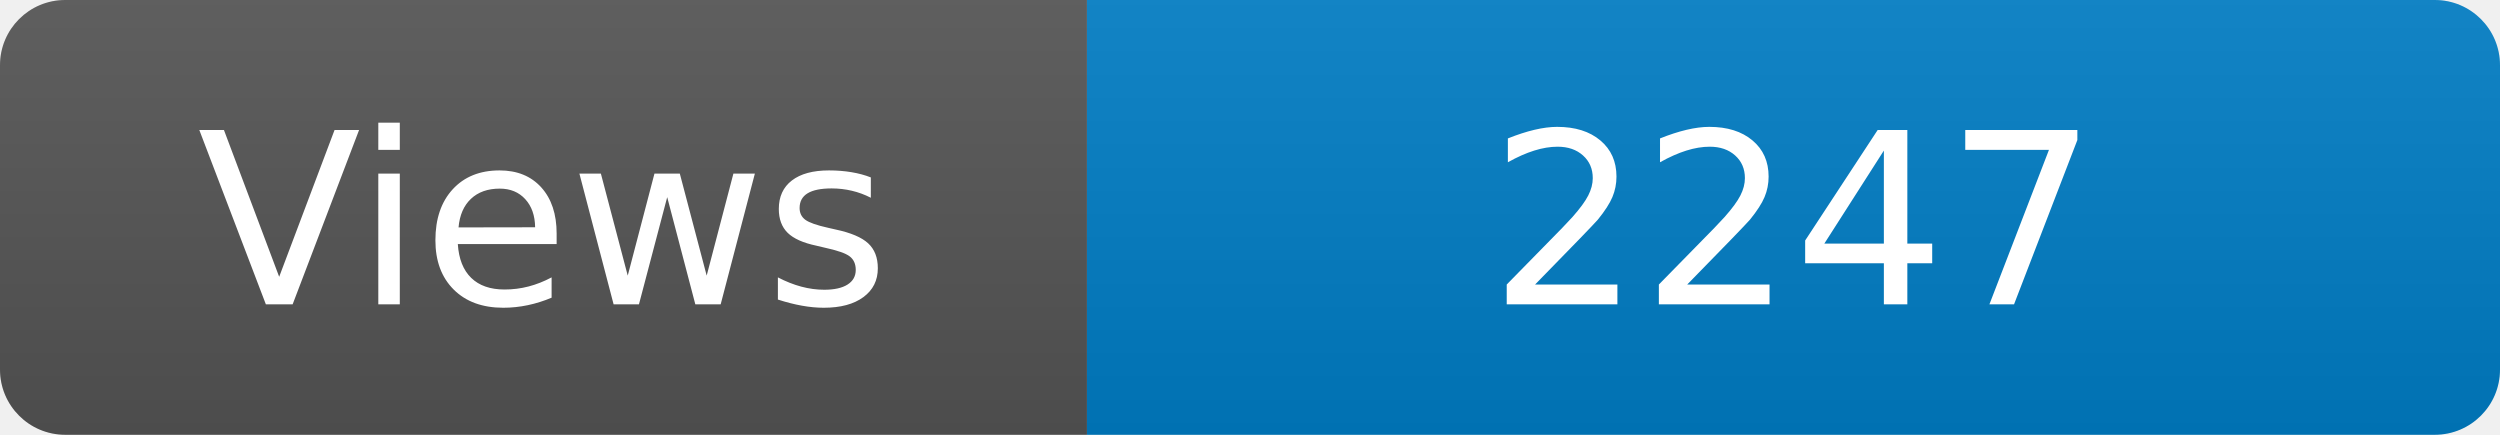
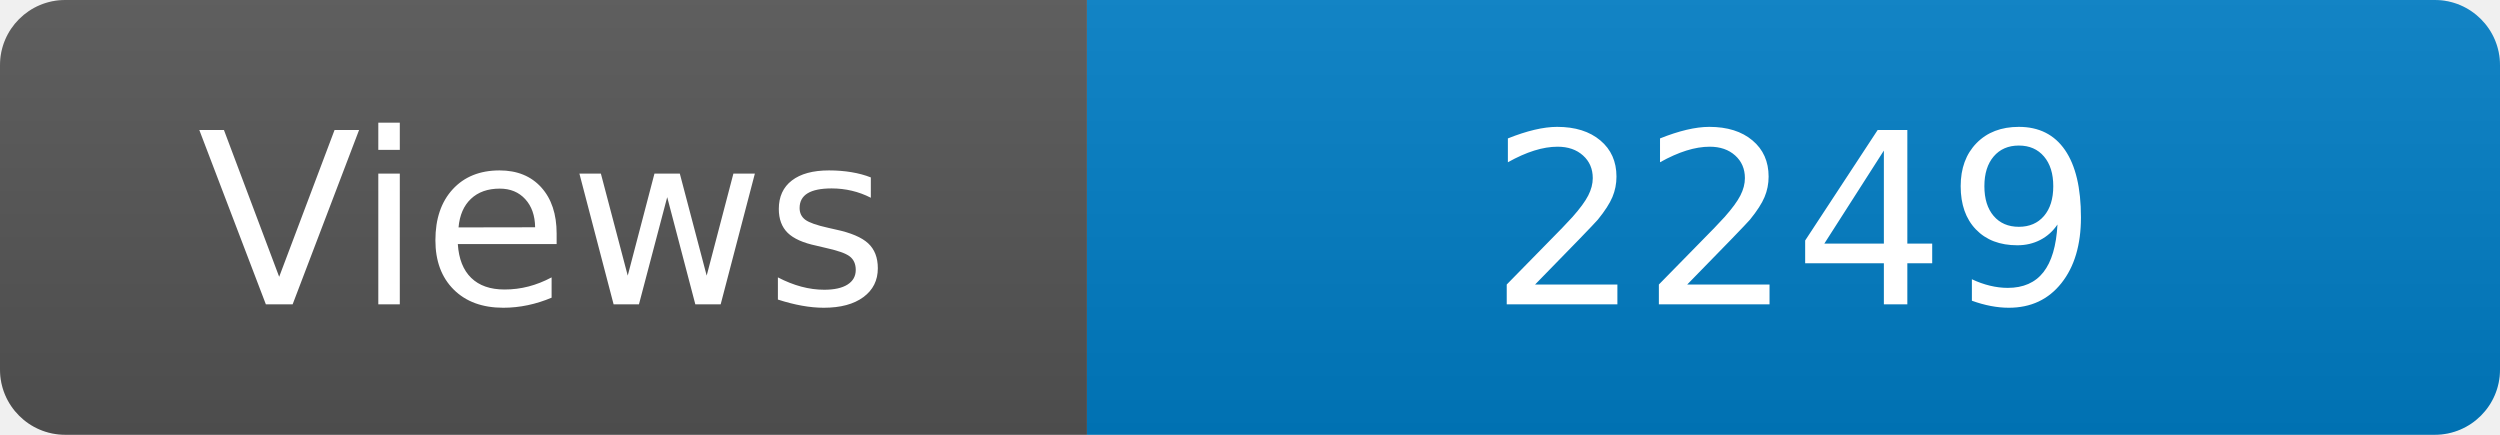
<svg xmlns="http://www.w3.org/2000/svg" width="115" height="20" role="img" aria-label="Maintained?: yes">
  <linearGradient id="s" x2="0" y2="100%">
    <stop offset="0" stop-color="#bbb" stop-opacity=".1" />
    <stop offset="1" stop-opacity=".1" />
  </linearGradient>
  <clipPath id="r">
    <rect width="115" height="20" rx="3" fill="#fff" />
  </clipPath>
  <g clip-path="url(#r)">
    <rect width="50" height="20" fill="#555" />
    <rect x="50" width="160" height="20" fill="#007ec6" />
    <rect width="115" height="20" fill="url(#s)" />
  </g>
  <g fill="#fff" text-anchor="middle" font-family="Verdana,Geneva,DejaVu Sans,sans-serif" font-size="110">
    <text x="250" y="140" transform="scale(.1)" fill="#fff">Views</text>
-     <text x="825" y="140" transform="scale(.1)" fill="#fff">2247</text>
+     <text x="825" y="140" transform="scale(.1)" fill="#fff">2249</text>
  </g>
</svg>
